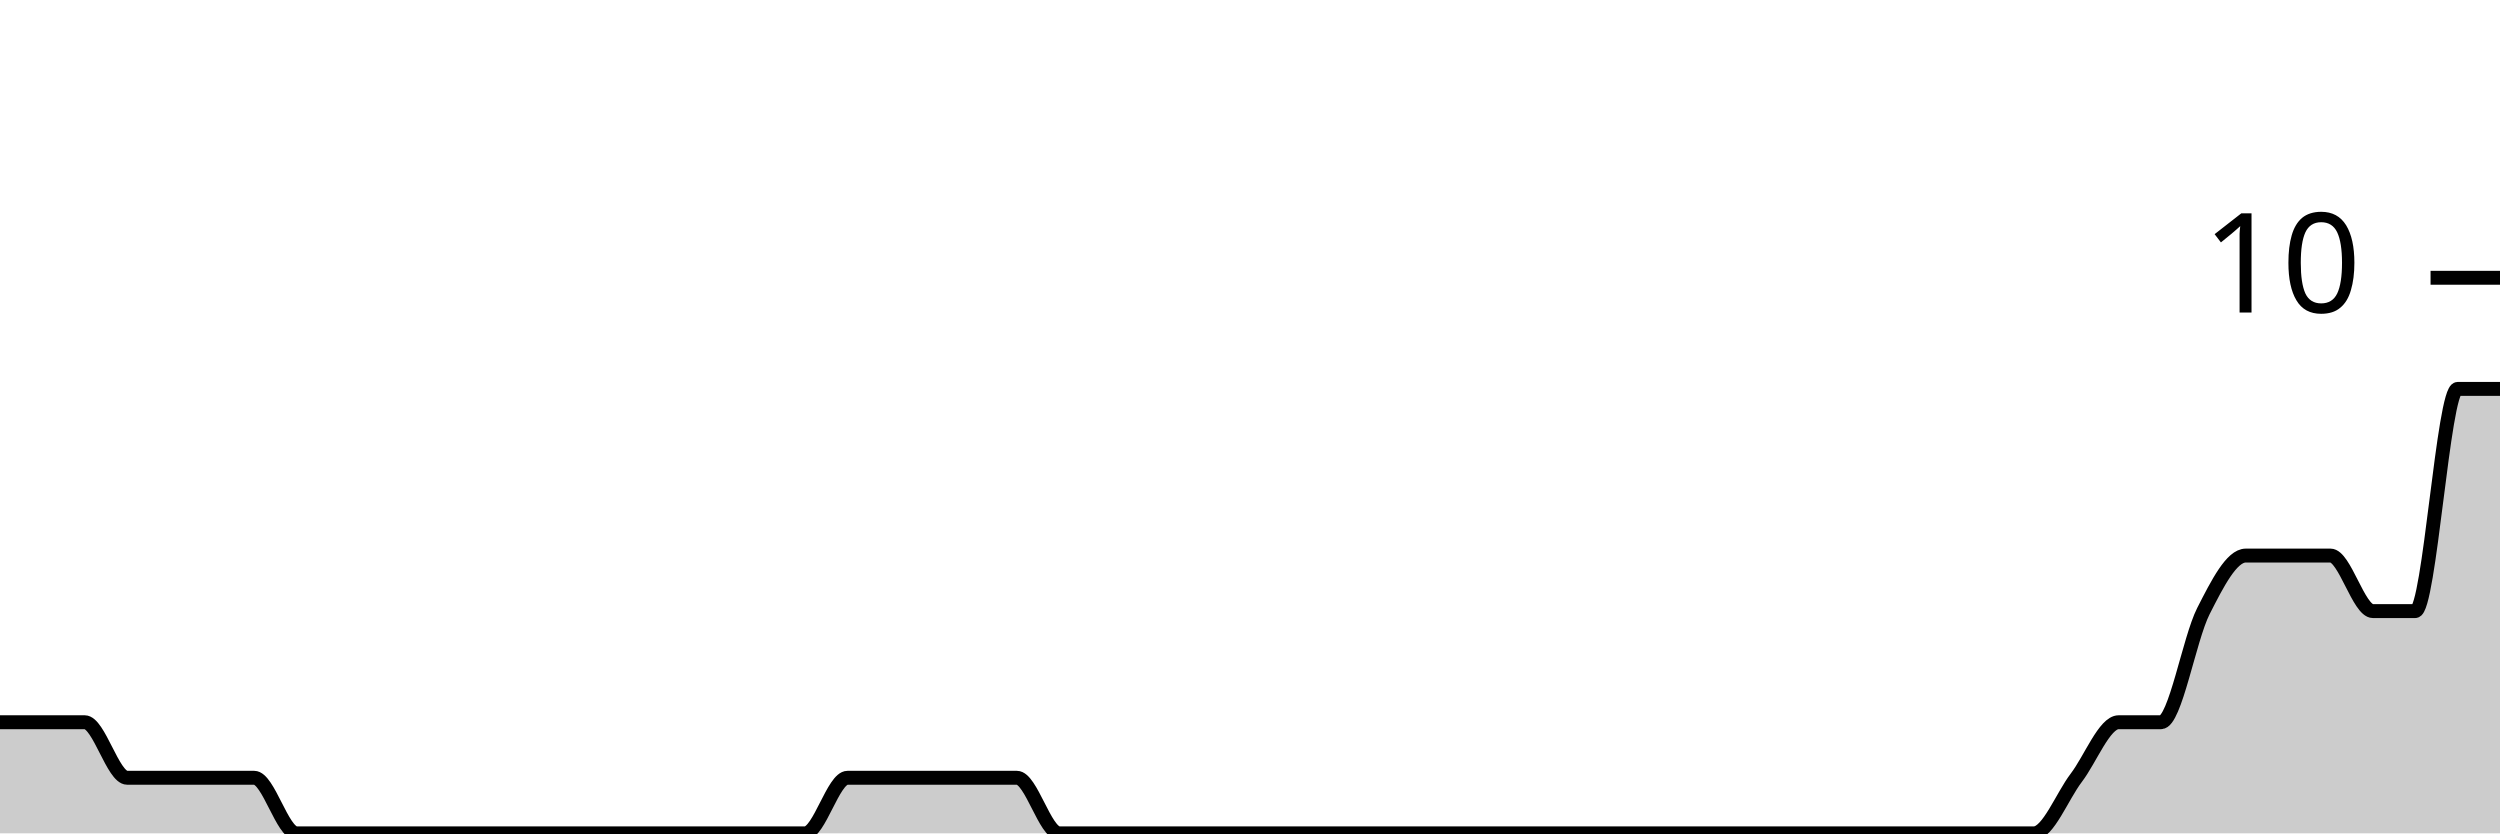
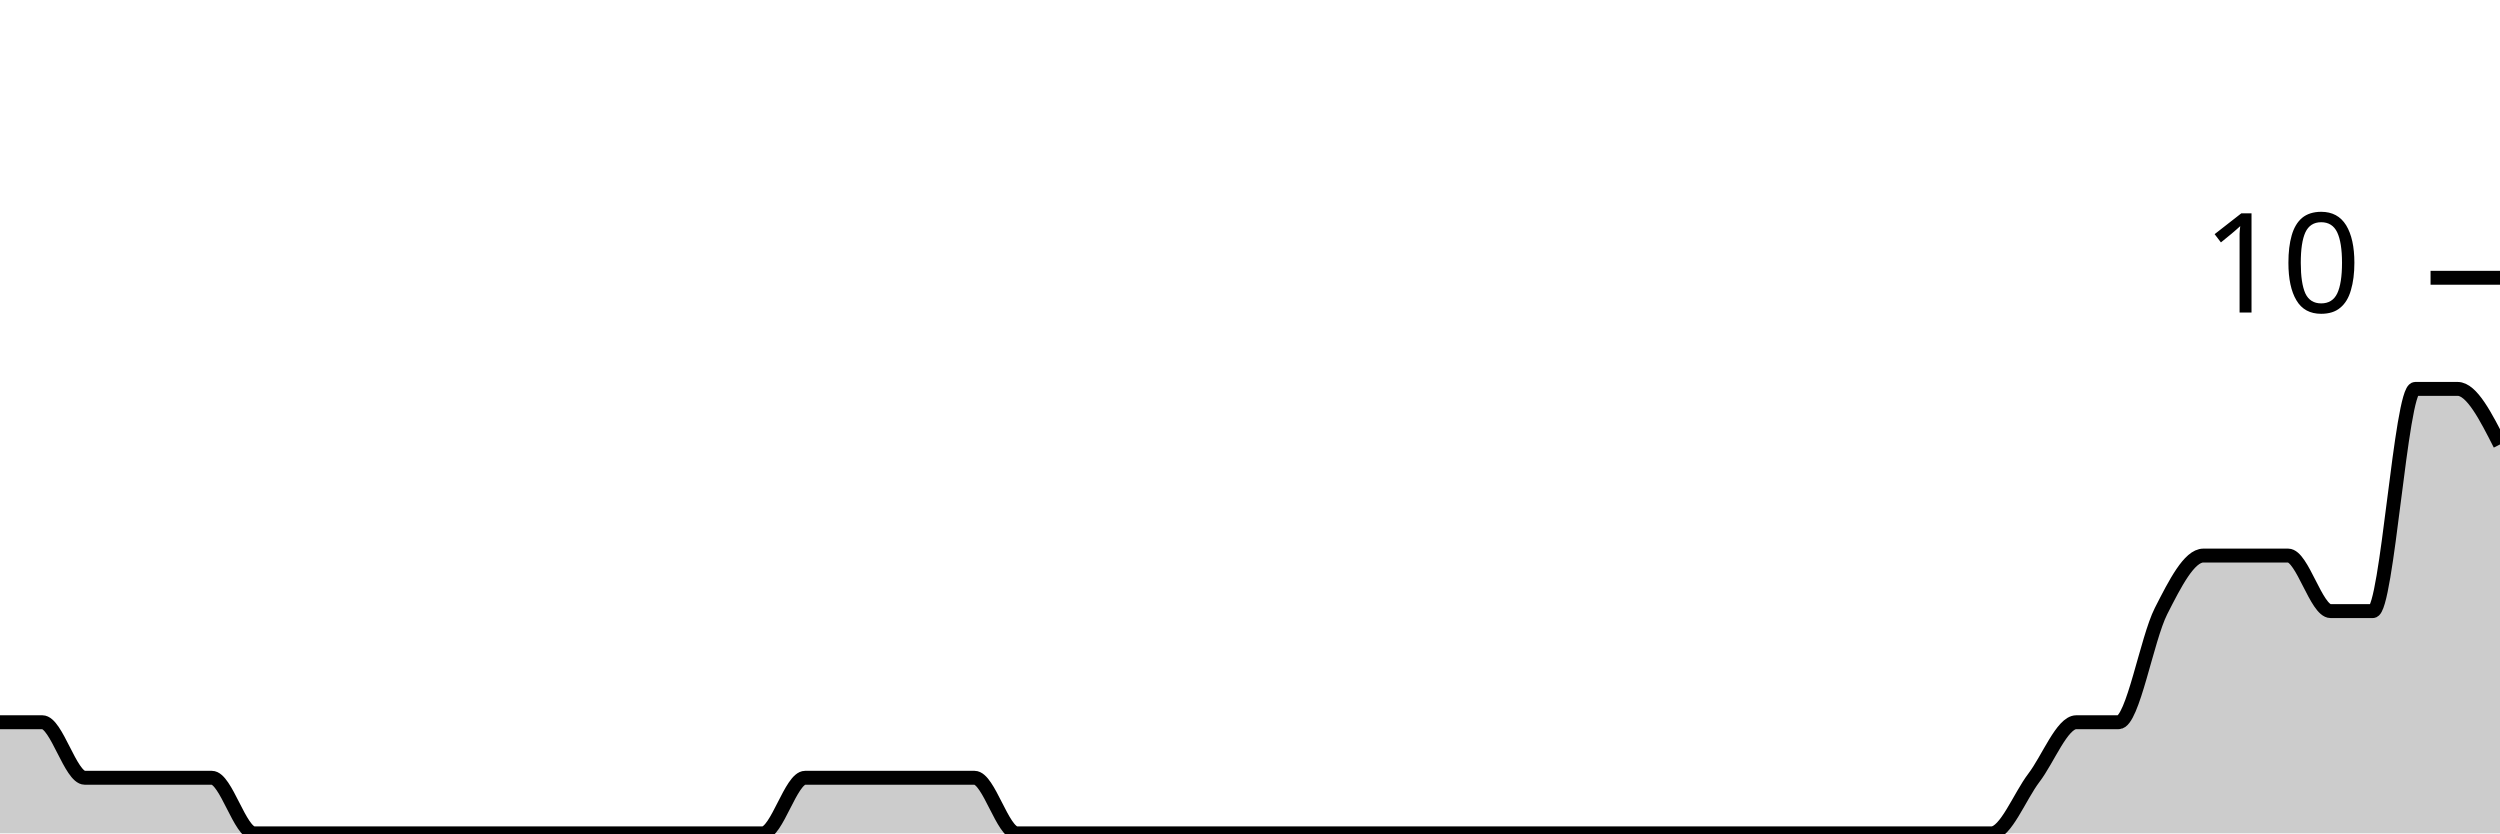
<svg xmlns="http://www.w3.org/2000/svg" viewBox="0 0 180 60">
  <g transform="translate(0,20)">
-     <path class="area" fill="rgba(0, 0, 0, 0.2)" d="M0,32C1.017,32,2.034,32,3.051,32C4.068,32,5.085,32,6.102,32C7.119,32,8.136,36,9.153,36C10.169,36,11.186,36,12.203,36C13.22,36,14.237,36,15.254,36C16.271,36,17.288,36,18.305,36C19.322,36,20.339,40,21.356,40C22.373,40,23.39,40,24.407,40C25.424,40,26.441,40,27.458,40C28.475,40,29.492,40,30.508,40C31.525,40,32.542,40,33.559,40C34.576,40,35.593,40,36.61,40C37.627,40,38.644,40,39.661,40C40.678,40,41.695,40,42.712,40C43.729,40,44.746,40,45.763,40C46.78,40,47.797,40,48.814,40C49.831,40,50.847,40,51.864,40C52.881,40,53.898,40,54.915,40C55.932,40,56.949,40,57.966,40C58.983,40,60,36,61.017,36C62.034,36,63.051,36,64.068,36C65.085,36,66.102,36,67.119,36C68.136,36,69.153,36,70.169,36C71.186,36,72.203,36,73.22,36C74.237,36,75.254,40,76.271,40C77.288,40,78.305,40,79.322,40C80.339,40,81.356,40,82.373,40C83.39,40,84.407,40,85.424,40C86.441,40,87.458,40,88.475,40C89.492,40,90.508,40,91.525,40C92.542,40,93.559,40,94.576,40C95.593,40,96.61,40,97.627,40C98.644,40,99.661,40,100.678,40C101.695,40,102.712,40,103.729,40C104.746,40,105.763,40,106.78,40C107.797,40,108.814,40,109.831,40C110.847,40,111.864,40,112.881,40C113.898,40,114.915,40,115.932,40C116.949,40,117.966,40,118.983,40C120,40,121.017,40,122.034,40C123.051,40,124.068,40,125.085,40C126.102,40,127.119,40,128.136,40C129.153,40,130.169,40,131.186,40C132.203,40,133.22,40,134.237,40C135.254,40,136.271,40,137.288,40C138.305,40,139.322,40,140.339,40C141.356,40,142.373,40,143.39,40C144.407,40,145.424,40,146.441,40C147.458,40,148.475,37.333,149.492,36C150.508,34.667,151.525,32,152.542,32C153.559,32,154.576,32,155.593,32C156.61,32,157.627,26,158.644,24C159.661,22,160.678,20,161.695,20C162.712,20,163.729,20,164.746,20C165.763,20,166.78,20,167.797,20C168.814,20,169.831,24,170.847,24C171.864,24,172.881,24,173.898,24C174.915,24,175.932,8,176.949,8C177.966,8,178.983,8,180,8L180,40C178.983,40,177.966,40,176.949,40C175.932,40,174.915,40,173.898,40C172.881,40,171.864,40,170.847,40C169.831,40,168.814,40,167.797,40C166.78,40,165.763,40,164.746,40C163.729,40,162.712,40,161.695,40C160.678,40,159.661,40,158.644,40C157.627,40,156.61,40,155.593,40C154.576,40,153.559,40,152.542,40C151.525,40,150.508,40,149.492,40C148.475,40,147.458,40,146.441,40C145.424,40,144.407,40,143.39,40C142.373,40,141.356,40,140.339,40C139.322,40,138.305,40,137.288,40C136.271,40,135.254,40,134.237,40C133.22,40,132.203,40,131.186,40C130.169,40,129.153,40,128.136,40C127.119,40,126.102,40,125.085,40C124.068,40,123.051,40,122.034,40C121.017,40,120,40,118.983,40C117.966,40,116.949,40,115.932,40C114.915,40,113.898,40,112.881,40C111.864,40,110.847,40,109.831,40C108.814,40,107.797,40,106.78,40C105.763,40,104.746,40,103.729,40C102.712,40,101.695,40,100.678,40C99.661,40,98.644,40,97.627,40C96.61,40,95.593,40,94.576,40C93.559,40,92.542,40,91.525,40C90.508,40,89.492,40,88.475,40C87.458,40,86.441,40,85.424,40C84.407,40,83.39,40,82.373,40C81.356,40,80.339,40,79.322,40C78.305,40,77.288,40,76.271,40C75.254,40,74.237,40,73.22,40C72.203,40,71.186,40,70.169,40C69.153,40,68.136,40,67.119,40C66.102,40,65.085,40,64.068,40C63.051,40,62.034,40,61.017,40C60,40,58.983,40,57.966,40C56.949,40,55.932,40,54.915,40C53.898,40,52.881,40,51.864,40C50.847,40,49.831,40,48.814,40C47.797,40,46.78,40,45.763,40C44.746,40,43.729,40,42.712,40C41.695,40,40.678,40,39.661,40C38.644,40,37.627,40,36.61,40C35.593,40,34.576,40,33.559,40C32.542,40,31.525,40,30.508,40C29.492,40,28.475,40,27.458,40C26.441,40,25.424,40,24.407,40C23.39,40,22.373,40,21.356,40C20.339,40,19.322,40,18.305,40C17.288,40,16.271,40,15.254,40C14.237,40,13.22,40,12.203,40C11.186,40,10.169,40,9.153,40C8.136,40,7.119,40,6.102,40C5.085,40,4.068,40,3.051,40C2.034,40,1.017,40,0,40Z" />
-     <path class="line" stroke="black" fill="none" d="M0,32C1.017,32,2.034,32,3.051,32C4.068,32,5.085,32,6.102,32C7.119,32,8.136,36,9.153,36C10.169,36,11.186,36,12.203,36C13.22,36,14.237,36,15.254,36C16.271,36,17.288,36,18.305,36C19.322,36,20.339,40,21.356,40C22.373,40,23.39,40,24.407,40C25.424,40,26.441,40,27.458,40C28.475,40,29.492,40,30.508,40C31.525,40,32.542,40,33.559,40C34.576,40,35.593,40,36.61,40C37.627,40,38.644,40,39.661,40C40.678,40,41.695,40,42.712,40C43.729,40,44.746,40,45.763,40C46.78,40,47.797,40,48.814,40C49.831,40,50.847,40,51.864,40C52.881,40,53.898,40,54.915,40C55.932,40,56.949,40,57.966,40C58.983,40,60,36,61.017,36C62.034,36,63.051,36,64.068,36C65.085,36,66.102,36,67.119,36C68.136,36,69.153,36,70.169,36C71.186,36,72.203,36,73.22,36C74.237,36,75.254,40,76.271,40C77.288,40,78.305,40,79.322,40C80.339,40,81.356,40,82.373,40C83.39,40,84.407,40,85.424,40C86.441,40,87.458,40,88.475,40C89.492,40,90.508,40,91.525,40C92.542,40,93.559,40,94.576,40C95.593,40,96.61,40,97.627,40C98.644,40,99.661,40,100.678,40C101.695,40,102.712,40,103.729,40C104.746,40,105.763,40,106.78,40C107.797,40,108.814,40,109.831,40C110.847,40,111.864,40,112.881,40C113.898,40,114.915,40,115.932,40C116.949,40,117.966,40,118.983,40C120,40,121.017,40,122.034,40C123.051,40,124.068,40,125.085,40C126.102,40,127.119,40,128.136,40C129.153,40,130.169,40,131.186,40C132.203,40,133.22,40,134.237,40C135.254,40,136.271,40,137.288,40C138.305,40,139.322,40,140.339,40C141.356,40,142.373,40,143.39,40C144.407,40,145.424,40,146.441,40C147.458,40,148.475,37.333,149.492,36C150.508,34.667,151.525,32,152.542,32C153.559,32,154.576,32,155.593,32C156.61,32,157.627,26,158.644,24C159.661,22,160.678,20,161.695,20C162.712,20,163.729,20,164.746,20C165.763,20,166.78,20,167.797,20C168.814,20,169.831,24,170.847,24C171.864,24,172.881,24,173.898,24C174.915,24,175.932,8,176.949,8C177.966,8,178.983,8,180,8" />
+     <path class="area" fill="rgba(0, 0, 0, 0.2)" d="M0,32C1.017,32,2.034,32,3.051,32C4.068,32,5.085,36,6.102,36C7.119,36,8.136,36,9.153,36C10.169,36,11.186,36,12.203,36C13.22,36,14.237,36,15.254,36C16.271,36,17.288,40,18.305,40C19.322,40,20.339,40,21.356,40C22.373,40,23.39,40,24.407,40C25.424,40,26.441,40,27.458,40C28.475,40,29.492,40,30.508,40C31.525,40,32.542,40,33.559,40C34.576,40,35.593,40,36.61,40C37.627,40,38.644,40,39.661,40C40.678,40,41.695,40,42.712,40C43.729,40,44.746,40,45.763,40C46.78,40,47.797,40,48.814,40C49.831,40,50.847,40,51.864,40C52.881,40,53.898,40,54.915,40C55.932,40,56.949,36,57.966,36C58.983,36,60,36,61.017,36C62.034,36,63.051,36,64.068,36C65.085,36,66.102,36,67.119,36C68.136,36,69.153,36,70.169,36C71.186,36,72.203,40,73.22,40C74.237,40,75.254,40,76.271,40C77.288,40,78.305,40,79.322,40C80.339,40,81.356,40,82.373,40C83.39,40,84.407,40,85.424,40C86.441,40,87.458,40,88.475,40C89.492,40,90.508,40,91.525,40C92.542,40,93.559,40,94.576,40C95.593,40,96.61,40,97.627,40C98.644,40,99.661,40,100.678,40C101.695,40,102.712,40,103.729,40C104.746,40,105.763,40,106.78,40C107.797,40,108.814,40,109.831,40C110.847,40,111.864,40,112.881,40C113.898,40,114.915,40,115.932,40C116.949,40,117.966,40,118.983,40C120,40,121.017,40,122.034,40C123.051,40,124.068,40,125.085,40C126.102,40,127.119,40,128.136,40C129.153,40,130.169,40,131.186,40C132.203,40,133.22,40,134.237,40C135.254,40,136.271,40,137.288,40C138.305,40,139.322,40,140.339,40C141.356,40,142.373,40,143.39,40C144.407,40,145.424,37.333,146.441,36C147.458,34.667,148.475,32,149.492,32C150.508,32,151.525,32,152.542,32C153.559,32,154.576,26,155.593,24C156.61,22,157.627,20,158.644,20C159.661,20,160.678,20,161.695,20C162.712,20,163.729,20,164.746,20C165.763,20,166.78,24,167.797,24C168.814,24,169.831,24,170.847,24C171.864,24,172.881,8,173.898,8C174.915,8,175.932,8,176.949,8C177.966,8,178.983,10,180,12L180,40C178.983,40,177.966,40,176.949,40C175.932,40,174.915,40,173.898,40C172.881,40,171.864,40,170.847,40C169.831,40,168.814,40,167.797,40C166.78,40,165.763,40,164.746,40C163.729,40,162.712,40,161.695,40C160.678,40,159.661,40,158.644,40C157.627,40,156.61,40,155.593,40C154.576,40,153.559,40,152.542,40C151.525,40,150.508,40,149.492,40C148.475,40,147.458,40,146.441,40C145.424,40,144.407,40,143.39,40C142.373,40,141.356,40,140.339,40C139.322,40,138.305,40,137.288,40C136.271,40,135.254,40,134.237,40C133.22,40,132.203,40,131.186,40C130.169,40,129.153,40,128.136,40C127.119,40,126.102,40,125.085,40C124.068,40,123.051,40,122.034,40C121.017,40,120,40,118.983,40C117.966,40,116.949,40,115.932,40C114.915,40,113.898,40,112.881,40C111.864,40,110.847,40,109.831,40C108.814,40,107.797,40,106.78,40C105.763,40,104.746,40,103.729,40C102.712,40,101.695,40,100.678,40C99.661,40,98.644,40,97.627,40C96.61,40,95.593,40,94.576,40C93.559,40,92.542,40,91.525,40C90.508,40,89.492,40,88.475,40C87.458,40,86.441,40,85.424,40C84.407,40,83.39,40,82.373,40C81.356,40,80.339,40,79.322,40C78.305,40,77.288,40,76.271,40C75.254,40,74.237,40,73.22,40C72.203,40,71.186,40,70.169,40C69.153,40,68.136,40,67.119,40C66.102,40,65.085,40,64.068,40C63.051,40,62.034,40,61.017,40C60,40,58.983,40,57.966,40C56.949,40,55.932,40,54.915,40C53.898,40,52.881,40,51.864,40C50.847,40,49.831,40,48.814,40C47.797,40,46.78,40,45.763,40C44.746,40,43.729,40,42.712,40C41.695,40,40.678,40,39.661,40C38.644,40,37.627,40,36.61,40C35.593,40,34.576,40,33.559,40C32.542,40,31.525,40,30.508,40C29.492,40,28.475,40,27.458,40C26.441,40,25.424,40,24.407,40C23.39,40,22.373,40,21.356,40C20.339,40,19.322,40,18.305,40C17.288,40,16.271,40,15.254,40C14.237,40,13.22,40,12.203,40C11.186,40,10.169,40,9.153,40C8.136,40,7.119,40,6.102,40C5.085,40,4.068,40,3.051,40C2.034,40,1.017,40,0,40Z" />
+     <path class="line" stroke="black" fill="none" d="M0,32C1.017,32,2.034,32,3.051,32C4.068,32,5.085,36,6.102,36C7.119,36,8.136,36,9.153,36C10.169,36,11.186,36,12.203,36C13.22,36,14.237,36,15.254,36C16.271,36,17.288,40,18.305,40C19.322,40,20.339,40,21.356,40C22.373,40,23.39,40,24.407,40C25.424,40,26.441,40,27.458,40C28.475,40,29.492,40,30.508,40C31.525,40,32.542,40,33.559,40C34.576,40,35.593,40,36.61,40C37.627,40,38.644,40,39.661,40C40.678,40,41.695,40,42.712,40C43.729,40,44.746,40,45.763,40C46.78,40,47.797,40,48.814,40C49.831,40,50.847,40,51.864,40C52.881,40,53.898,40,54.915,40C55.932,40,56.949,36,57.966,36C58.983,36,60,36,61.017,36C62.034,36,63.051,36,64.068,36C65.085,36,66.102,36,67.119,36C68.136,36,69.153,36,70.169,36C71.186,36,72.203,40,73.22,40C74.237,40,75.254,40,76.271,40C77.288,40,78.305,40,79.322,40C80.339,40,81.356,40,82.373,40C83.39,40,84.407,40,85.424,40C86.441,40,87.458,40,88.475,40C89.492,40,90.508,40,91.525,40C92.542,40,93.559,40,94.576,40C95.593,40,96.61,40,97.627,40C98.644,40,99.661,40,100.678,40C101.695,40,102.712,40,103.729,40C104.746,40,105.763,40,106.78,40C107.797,40,108.814,40,109.831,40C110.847,40,111.864,40,112.881,40C113.898,40,114.915,40,115.932,40C116.949,40,117.966,40,118.983,40C120,40,121.017,40,122.034,40C123.051,40,124.068,40,125.085,40C126.102,40,127.119,40,128.136,40C129.153,40,130.169,40,131.186,40C132.203,40,133.22,40,134.237,40C135.254,40,136.271,40,137.288,40C138.305,40,139.322,40,140.339,40C141.356,40,142.373,40,143.39,40C144.407,40,145.424,37.333,146.441,36C147.458,34.667,148.475,32,149.492,32C150.508,32,151.525,32,152.542,32C153.559,32,154.576,26,155.593,24C156.61,22,157.627,20,158.644,20C159.661,20,160.678,20,161.695,20C162.712,20,163.729,20,164.746,20C165.763,20,166.78,24,167.797,24C168.814,24,169.831,24,170.847,24C171.864,24,172.881,8,173.898,8C174.915,8,175.932,8,176.949,8C177.966,8,178.983,10,180,12" />
    <path class="axis-ceiling" stroke-width="1" stroke="black" fill="none" d="M175,0L180,0" />
    <text class="axis-ceiling-label" font-family="sans-serif" text-anchor="end" font-size="10px" x="170" y="2.5">10</text>
  </g>
</svg>
